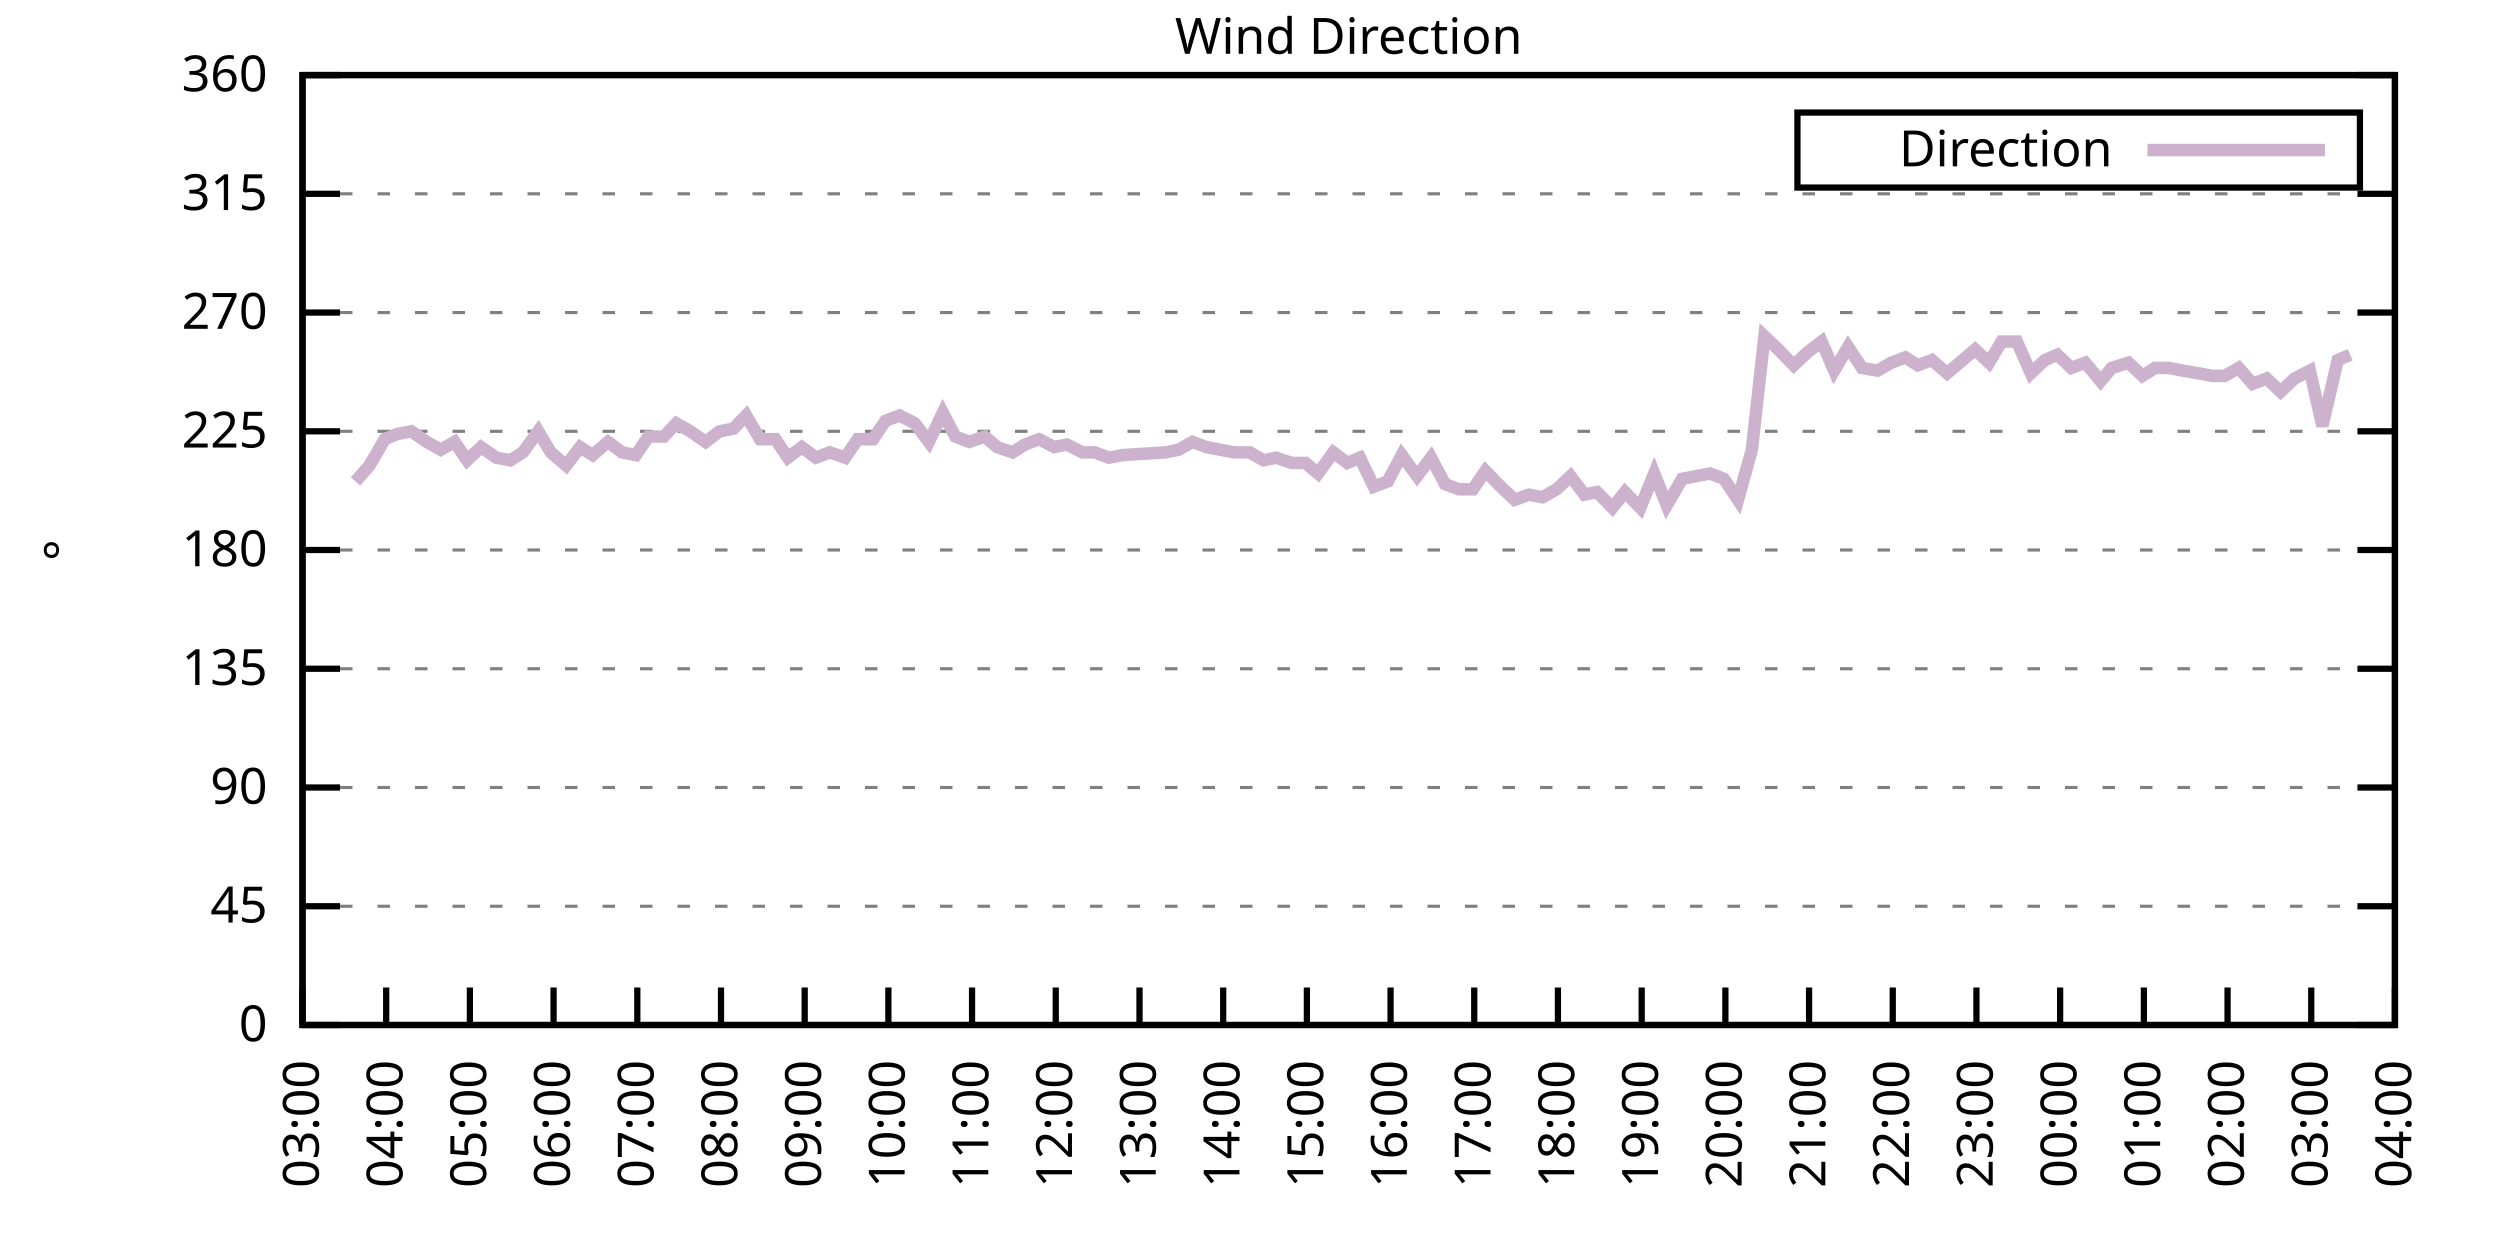
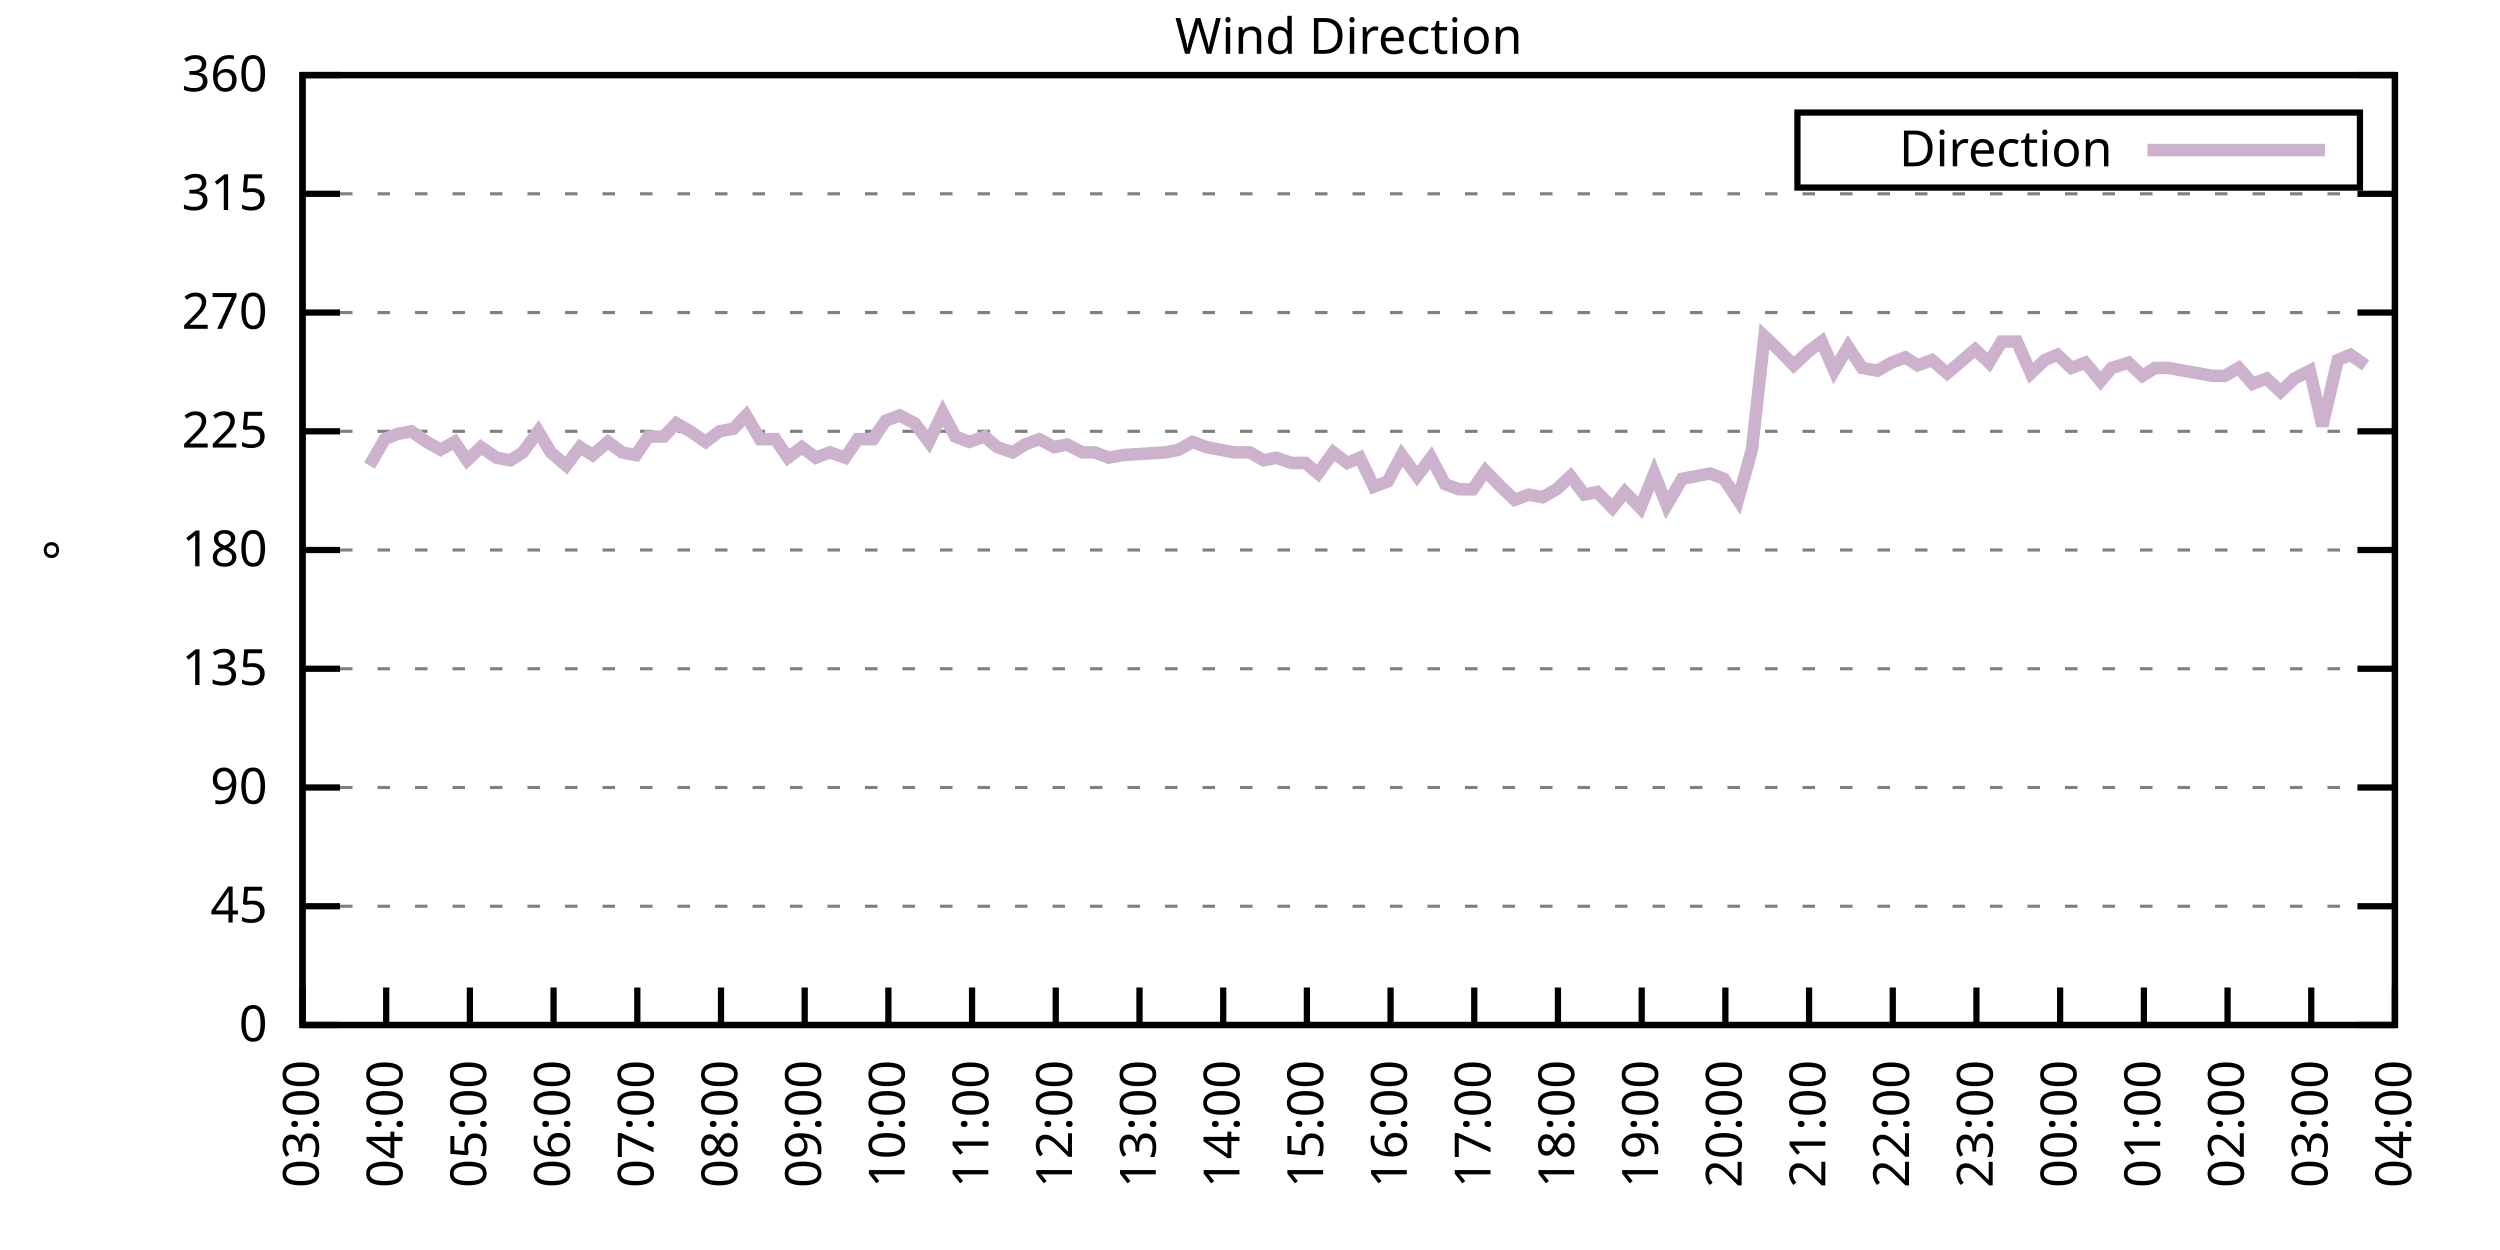
<svg xmlns="http://www.w3.org/2000/svg" xmlns:xlink="http://www.w3.org/1999/xlink" width="400" height="200" viewBox="0 0 400 200">
  <g id="gnuplot_canvas">
    <rect x="0" y="0" width="400" height="200" fill="none" />
    <defs>
      <circle id="gpDot" r="0.5" stroke-width="0.5" stroke="currentColor" />
      <path id="gpPt0" stroke-width="0.333" stroke="currentColor" d="M-1,0 h2 M0,-1 v2" />
      <path id="gpPt1" stroke-width="0.333" stroke="currentColor" d="M-1,-1 L1,1 M1,-1 L-1,1" />
      <path id="gpPt2" stroke-width="0.333" stroke="currentColor" d="M-1,0 L1,0 M0,-1 L0,1 M-1,-1 L1,1 M-1,1 L1,-1" />
      <rect id="gpPt3" stroke-width="0.333" stroke="currentColor" x="-1" y="-1" width="2" height="2" />
      <rect id="gpPt4" stroke-width="0.333" stroke="currentColor" fill="currentColor" x="-1" y="-1" width="2" height="2" />
      <circle id="gpPt5" stroke-width="0.333" stroke="currentColor" cx="0" cy="0" r="1" />
      <use xlink:href="#gpPt5" id="gpPt6" fill="currentColor" stroke="none" />
      <path id="gpPt7" stroke-width="0.333" stroke="currentColor" d="M0,-1.33 L-1.33,0.67 L1.33,0.67 z" />
      <use xlink:href="#gpPt7" id="gpPt8" fill="currentColor" stroke="none" />
      <use xlink:href="#gpPt7" id="gpPt9" stroke="currentColor" transform="rotate(180)" />
      <use xlink:href="#gpPt9" id="gpPt10" fill="currentColor" stroke="none" />
      <use xlink:href="#gpPt3" id="gpPt11" stroke="currentColor" transform="rotate(45)" />
      <use xlink:href="#gpPt11" id="gpPt12" fill="currentColor" stroke="none" />
      <path id="gpPt13" stroke-width="0.333" stroke="currentColor" d="M0,1.330 L1.265,0.411 L0.782,-1.067 L-0.782,-1.076 L-1.265,0.411 z" />
      <use xlink:href="#gpPt13" id="gpPt14" fill="currentColor" stroke="none" />
      <filter id="textbox" filterUnits="objectBoundingBox" x="0" y="0" height="1" width="1">
        <feFlood flood-color="white" flood-opacity="1" result="bgnd" />
        <feComposite in="SourceGraphic" in2="bgnd" operator="atop" />
      </filter>
      <filter id="greybox" filterUnits="objectBoundingBox" x="0" y="0" height="1" width="1">
        <feFlood flood-color="lightgrey" flood-opacity="1" result="grey" />
        <feComposite in="SourceGraphic" in2="grey" operator="atop" />
      </filter>
    </defs>
    <g fill="none" color="white" stroke="currentColor" stroke-width="1.00" stroke-linecap="butt" stroke-linejoin="miter">
</g>
    <g fill="none" color="black" stroke="currentColor" stroke-width="1.00" stroke-linecap="butt" stroke-linejoin="miter">
      <g stroke="none" shape-rendering="crispEdges">
        <polygon fill="rgb(255, 255, 255)" points="48.40,164.00 383.18,164.00 383.18,12.02 48.40,12.02 " />
      </g>
    </g>
    <g fill="none" color="black" stroke="currentColor" stroke-width="1.00" stroke-linecap="butt" stroke-linejoin="miter">
</g>
    <g fill="none" color="black" stroke="black" stroke-width="0.50" stroke-linecap="butt" stroke-linejoin="miter">
</g>
    <g fill="none" color="gray" stroke="currentColor" stroke-width="0.50" stroke-linecap="butt" stroke-linejoin="miter">
      <path stroke="gray" stroke-dasharray="2,4" class="gridline" d="M48.40,164.00 L383.19,164.00  " />
    </g>
    <g fill="none" color="gray" stroke="gray" stroke-width="1.00" stroke-linecap="butt" stroke-linejoin="miter">
</g>
    <g fill="none" color="black" stroke="currentColor" stroke-width="1.00" stroke-linecap="butt" stroke-linejoin="miter">
      <path stroke="black" d="M48.40,164.00 L54.40,164.00 M383.19,164.00 L377.19,164.00  " />
      <g transform="translate(42.80,166.60)" stroke="none" fill="black" font-family="Sans" font-size="8.00" text-anchor="end">
        <text>
          <tspan font-family="Sans"> 0</tspan>
        </text>
      </g>
    </g>
    <g fill="none" color="black" stroke="currentColor" stroke-width="1.00" stroke-linecap="butt" stroke-linejoin="miter">
</g>
    <g fill="none" color="black" stroke="black" stroke-width="0.50" stroke-linecap="butt" stroke-linejoin="miter">
</g>
    <g fill="none" color="gray" stroke="currentColor" stroke-width="0.50" stroke-linecap="butt" stroke-linejoin="miter">
      <path stroke="gray" stroke-dasharray="2,4" class="gridline" d="M48.40,145.00 L383.19,145.00  " />
    </g>
    <g fill="none" color="gray" stroke="gray" stroke-width="1.00" stroke-linecap="butt" stroke-linejoin="miter">
</g>
    <g fill="none" color="black" stroke="currentColor" stroke-width="1.00" stroke-linecap="butt" stroke-linejoin="miter">
      <path stroke="black" d="M48.40,145.00 L54.40,145.00 M383.19,145.00 L377.19,145.00  " />
      <g transform="translate(42.80,147.60)" stroke="none" fill="black" font-family="Sans" font-size="8.00" text-anchor="end">
        <text>
          <tspan font-family="Sans"> 45</tspan>
        </text>
      </g>
    </g>
    <g fill="none" color="black" stroke="currentColor" stroke-width="1.00" stroke-linecap="butt" stroke-linejoin="miter">
</g>
    <g fill="none" color="black" stroke="black" stroke-width="0.50" stroke-linecap="butt" stroke-linejoin="miter">
</g>
    <g fill="none" color="gray" stroke="currentColor" stroke-width="0.50" stroke-linecap="butt" stroke-linejoin="miter">
      <path stroke="gray" stroke-dasharray="2,4" class="gridline" d="M48.40,126.00 L383.19,126.00  " />
    </g>
    <g fill="none" color="gray" stroke="gray" stroke-width="1.00" stroke-linecap="butt" stroke-linejoin="miter">
</g>
    <g fill="none" color="black" stroke="currentColor" stroke-width="1.00" stroke-linecap="butt" stroke-linejoin="miter">
      <path stroke="black" d="M48.40,126.00 L54.40,126.00 M383.19,126.00 L377.19,126.00  " />
      <g transform="translate(42.80,128.60)" stroke="none" fill="black" font-family="Sans" font-size="8.00" text-anchor="end">
        <text>
          <tspan font-family="Sans"> 90</tspan>
        </text>
      </g>
    </g>
    <g fill="none" color="black" stroke="currentColor" stroke-width="1.00" stroke-linecap="butt" stroke-linejoin="miter">
</g>
    <g fill="none" color="black" stroke="black" stroke-width="0.50" stroke-linecap="butt" stroke-linejoin="miter">
</g>
    <g fill="none" color="gray" stroke="currentColor" stroke-width="0.50" stroke-linecap="butt" stroke-linejoin="miter">
      <path stroke="gray" stroke-dasharray="2,4" class="gridline" d="M48.40,107.00 L383.19,107.00  " />
    </g>
    <g fill="none" color="gray" stroke="gray" stroke-width="1.00" stroke-linecap="butt" stroke-linejoin="miter">
</g>
    <g fill="none" color="black" stroke="currentColor" stroke-width="1.00" stroke-linecap="butt" stroke-linejoin="miter">
      <path stroke="black" d="M48.40,107.00 L54.40,107.00 M383.19,107.00 L377.19,107.00  " />
      <g transform="translate(42.80,109.60)" stroke="none" fill="black" font-family="Sans" font-size="8.00" text-anchor="end">
        <text>
          <tspan font-family="Sans"> 135</tspan>
        </text>
      </g>
    </g>
    <g fill="none" color="black" stroke="currentColor" stroke-width="1.00" stroke-linecap="butt" stroke-linejoin="miter">
</g>
    <g fill="none" color="black" stroke="black" stroke-width="0.50" stroke-linecap="butt" stroke-linejoin="miter">
</g>
    <g fill="none" color="gray" stroke="currentColor" stroke-width="0.50" stroke-linecap="butt" stroke-linejoin="miter">
      <path stroke="gray" stroke-dasharray="2,4" class="gridline" d="M48.40,88.00 L383.19,88.00  " />
    </g>
    <g fill="none" color="gray" stroke="gray" stroke-width="1.00" stroke-linecap="butt" stroke-linejoin="miter">
</g>
    <g fill="none" color="black" stroke="currentColor" stroke-width="1.00" stroke-linecap="butt" stroke-linejoin="miter">
      <path stroke="black" d="M48.40,88.00 L54.40,88.00 M383.19,88.00 L377.19,88.00  " />
      <g transform="translate(42.80,90.60)" stroke="none" fill="black" font-family="Sans" font-size="8.00" text-anchor="end">
        <text>
          <tspan font-family="Sans"> 180</tspan>
        </text>
      </g>
    </g>
    <g fill="none" color="black" stroke="currentColor" stroke-width="1.00" stroke-linecap="butt" stroke-linejoin="miter">
</g>
    <g fill="none" color="black" stroke="black" stroke-width="0.50" stroke-linecap="butt" stroke-linejoin="miter">
</g>
    <g fill="none" color="gray" stroke="currentColor" stroke-width="0.50" stroke-linecap="butt" stroke-linejoin="miter">
      <path stroke="gray" stroke-dasharray="2,4" class="gridline" d="M48.40,69.01 L383.19,69.01  " />
    </g>
    <g fill="none" color="gray" stroke="gray" stroke-width="1.00" stroke-linecap="butt" stroke-linejoin="miter">
</g>
    <g fill="none" color="black" stroke="currentColor" stroke-width="1.00" stroke-linecap="butt" stroke-linejoin="miter">
      <path stroke="black" d="M48.40,69.01 L54.40,69.01 M383.19,69.01 L377.19,69.01  " />
      <g transform="translate(42.80,71.61)" stroke="none" fill="black" font-family="Sans" font-size="8.00" text-anchor="end">
        <text>
          <tspan font-family="Sans"> 225</tspan>
        </text>
      </g>
    </g>
    <g fill="none" color="black" stroke="currentColor" stroke-width="1.00" stroke-linecap="butt" stroke-linejoin="miter">
</g>
    <g fill="none" color="black" stroke="black" stroke-width="0.50" stroke-linecap="butt" stroke-linejoin="miter">
</g>
    <g fill="none" color="gray" stroke="currentColor" stroke-width="0.50" stroke-linecap="butt" stroke-linejoin="miter">
      <path stroke="gray" stroke-dasharray="2,4" class="gridline" d="M48.40,50.01 L383.19,50.01  " />
    </g>
    <g fill="none" color="gray" stroke="gray" stroke-width="1.00" stroke-linecap="butt" stroke-linejoin="miter">
</g>
    <g fill="none" color="black" stroke="currentColor" stroke-width="1.00" stroke-linecap="butt" stroke-linejoin="miter">
      <path stroke="black" d="M48.40,50.01 L54.40,50.01 M383.19,50.01 L377.19,50.01  " />
      <g transform="translate(42.80,52.61)" stroke="none" fill="black" font-family="Sans" font-size="8.00" text-anchor="end">
        <text>
          <tspan font-family="Sans"> 270</tspan>
        </text>
      </g>
    </g>
    <g fill="none" color="black" stroke="currentColor" stroke-width="1.00" stroke-linecap="butt" stroke-linejoin="miter">
</g>
    <g fill="none" color="black" stroke="black" stroke-width="0.50" stroke-linecap="butt" stroke-linejoin="miter">
</g>
    <g fill="none" color="gray" stroke="currentColor" stroke-width="0.50" stroke-linecap="butt" stroke-linejoin="miter">
      <path stroke="gray" stroke-dasharray="2,4" class="gridline" d="M48.40,31.01 L383.19,31.01  " />
    </g>
    <g fill="none" color="gray" stroke="gray" stroke-width="1.00" stroke-linecap="butt" stroke-linejoin="miter">
</g>
    <g fill="none" color="black" stroke="currentColor" stroke-width="1.00" stroke-linecap="butt" stroke-linejoin="miter">
      <path stroke="black" d="M48.40,31.01 L54.40,31.01 M383.19,31.01 L377.19,31.01  " />
      <g transform="translate(42.80,33.61)" stroke="none" fill="black" font-family="Sans" font-size="8.00" text-anchor="end">
        <text>
          <tspan font-family="Sans"> 315</tspan>
        </text>
      </g>
    </g>
    <g fill="none" color="black" stroke="currentColor" stroke-width="1.00" stroke-linecap="butt" stroke-linejoin="miter">
</g>
    <g fill="none" color="black" stroke="black" stroke-width="0.50" stroke-linecap="butt" stroke-linejoin="miter">
</g>
    <g fill="none" color="gray" stroke="currentColor" stroke-width="0.50" stroke-linecap="butt" stroke-linejoin="miter">
      <path stroke="gray" stroke-dasharray="2,4" class="gridline" d="M48.40,12.01 L383.19,12.01  " />
    </g>
    <g fill="none" color="gray" stroke="gray" stroke-width="1.00" stroke-linecap="butt" stroke-linejoin="miter">
</g>
    <g fill="none" color="black" stroke="currentColor" stroke-width="1.00" stroke-linecap="butt" stroke-linejoin="miter">
      <path stroke="black" d="M48.40,12.01 L54.40,12.01 M383.19,12.01 L377.19,12.01  " />
      <g transform="translate(42.80,14.61)" stroke="none" fill="black" font-family="Sans" font-size="8.00" text-anchor="end">
        <text>
          <tspan font-family="Sans"> 360</tspan>
        </text>
      </g>
    </g>
    <g fill="none" color="black" stroke="currentColor" stroke-width="1.00" stroke-linecap="butt" stroke-linejoin="miter">
      <path stroke="black" d="M48.40,164.00 L48.40,158.00  " />
      <g transform="translate(51.00,169.60) rotate(270.00)" stroke="none" fill="black" font-family="Sans" font-size="8.00" text-anchor="end">
        <text>
          <tspan font-family="Sans">03:00</tspan>
        </text>
      </g>
    </g>
    <g fill="none" color="black" stroke="currentColor" stroke-width="1.00" stroke-linecap="butt" stroke-linejoin="miter">
      <path stroke="black" d="M61.79,164.00 L61.79,158.00  " />
      <g transform="translate(64.39,169.60) rotate(270.00)" stroke="none" fill="black" font-family="Sans" font-size="8.00" text-anchor="end">
        <text>
          <tspan font-family="Sans">04:00</tspan>
        </text>
      </g>
    </g>
    <g fill="none" color="black" stroke="currentColor" stroke-width="1.00" stroke-linecap="butt" stroke-linejoin="miter">
      <path stroke="black" d="M75.18,164.00 L75.18,158.00  " />
      <g transform="translate(77.78,169.60) rotate(270.00)" stroke="none" fill="black" font-family="Sans" font-size="8.00" text-anchor="end">
        <text>
          <tspan font-family="Sans">05:00</tspan>
        </text>
      </g>
    </g>
    <g fill="none" color="black" stroke="currentColor" stroke-width="1.00" stroke-linecap="butt" stroke-linejoin="miter">
      <path stroke="black" d="M88.57,164.00 L88.57,158.00  " />
      <g transform="translate(91.17,169.60) rotate(270.00)" stroke="none" fill="black" font-family="Sans" font-size="8.00" text-anchor="end">
        <text>
          <tspan font-family="Sans">06:00</tspan>
        </text>
      </g>
    </g>
    <g fill="none" color="black" stroke="currentColor" stroke-width="1.00" stroke-linecap="butt" stroke-linejoin="miter">
      <path stroke="black" d="M101.97,164.00 L101.97,158.00  " />
      <g transform="translate(104.57,169.60) rotate(270.00)" stroke="none" fill="black" font-family="Sans" font-size="8.00" text-anchor="end">
        <text>
          <tspan font-family="Sans">07:00</tspan>
        </text>
      </g>
    </g>
    <g fill="none" color="black" stroke="currentColor" stroke-width="1.00" stroke-linecap="butt" stroke-linejoin="miter">
      <path stroke="black" d="M115.36,164.00 L115.36,158.00  " />
      <g transform="translate(117.96,169.60) rotate(270.00)" stroke="none" fill="black" font-family="Sans" font-size="8.00" text-anchor="end">
        <text>
          <tspan font-family="Sans">08:00</tspan>
        </text>
      </g>
    </g>
    <g fill="none" color="black" stroke="currentColor" stroke-width="1.00" stroke-linecap="butt" stroke-linejoin="miter">
      <path stroke="black" d="M128.75,164.00 L128.75,158.00  " />
      <g transform="translate(131.35,169.60) rotate(270.00)" stroke="none" fill="black" font-family="Sans" font-size="8.00" text-anchor="end">
        <text>
          <tspan font-family="Sans">09:00</tspan>
        </text>
      </g>
    </g>
    <g fill="none" color="black" stroke="currentColor" stroke-width="1.00" stroke-linecap="butt" stroke-linejoin="miter">
      <path stroke="black" d="M142.14,164.00 L142.14,158.00  " />
      <g transform="translate(144.74,169.60) rotate(270.00)" stroke="none" fill="black" font-family="Sans" font-size="8.00" text-anchor="end">
        <text>
          <tspan font-family="Sans">10:00</tspan>
        </text>
      </g>
    </g>
    <g fill="none" color="black" stroke="currentColor" stroke-width="1.00" stroke-linecap="butt" stroke-linejoin="miter">
      <path stroke="black" d="M155.53,164.00 L155.53,158.00  " />
      <g transform="translate(158.13,169.60) rotate(270.00)" stroke="none" fill="black" font-family="Sans" font-size="8.00" text-anchor="end">
        <text>
          <tspan font-family="Sans">11:00</tspan>
        </text>
      </g>
    </g>
    <g fill="none" color="black" stroke="currentColor" stroke-width="1.00" stroke-linecap="butt" stroke-linejoin="miter">
      <path stroke="black" d="M168.92,164.00 L168.92,158.00  " />
      <g transform="translate(171.52,169.60) rotate(270.00)" stroke="none" fill="black" font-family="Sans" font-size="8.00" text-anchor="end">
        <text>
          <tspan font-family="Sans">12:00</tspan>
        </text>
      </g>
    </g>
    <g fill="none" color="black" stroke="currentColor" stroke-width="1.00" stroke-linecap="butt" stroke-linejoin="miter">
      <path stroke="black" d="M182.32,164.00 L182.32,158.00  " />
      <g transform="translate(184.92,169.60) rotate(270.00)" stroke="none" fill="black" font-family="Sans" font-size="8.00" text-anchor="end">
        <text>
          <tspan font-family="Sans">13:00</tspan>
        </text>
      </g>
    </g>
    <g fill="none" color="black" stroke="currentColor" stroke-width="1.00" stroke-linecap="butt" stroke-linejoin="miter">
      <path stroke="black" d="M195.71,164.00 L195.71,158.00  " />
      <g transform="translate(198.31,169.60) rotate(270.00)" stroke="none" fill="black" font-family="Sans" font-size="8.00" text-anchor="end">
        <text>
          <tspan font-family="Sans">14:00</tspan>
        </text>
      </g>
    </g>
    <g fill="none" color="black" stroke="currentColor" stroke-width="1.00" stroke-linecap="butt" stroke-linejoin="miter">
      <path stroke="black" d="M209.10,164.00 L209.10,158.00  " />
      <g transform="translate(211.70,169.60) rotate(270.00)" stroke="none" fill="black" font-family="Sans" font-size="8.00" text-anchor="end">
        <text>
          <tspan font-family="Sans">15:00</tspan>
        </text>
      </g>
    </g>
    <g fill="none" color="black" stroke="currentColor" stroke-width="1.00" stroke-linecap="butt" stroke-linejoin="miter">
      <path stroke="black" d="M222.49,164.00 L222.49,158.00  " />
      <g transform="translate(225.09,169.60) rotate(270.00)" stroke="none" fill="black" font-family="Sans" font-size="8.00" text-anchor="end">
        <text>
          <tspan font-family="Sans">16:00</tspan>
        </text>
      </g>
    </g>
    <g fill="none" color="black" stroke="currentColor" stroke-width="1.00" stroke-linecap="butt" stroke-linejoin="miter">
      <path stroke="black" d="M235.88,164.00 L235.88,158.00  " />
      <g transform="translate(238.48,169.60) rotate(270.00)" stroke="none" fill="black" font-family="Sans" font-size="8.00" text-anchor="end">
        <text>
          <tspan font-family="Sans">17:00</tspan>
        </text>
      </g>
    </g>
    <g fill="none" color="black" stroke="currentColor" stroke-width="1.00" stroke-linecap="butt" stroke-linejoin="miter">
      <path stroke="black" d="M249.27,164.00 L249.27,158.00  " />
      <g transform="translate(251.87,169.60) rotate(270.00)" stroke="none" fill="black" font-family="Sans" font-size="8.00" text-anchor="end">
        <text>
          <tspan font-family="Sans">18:00</tspan>
        </text>
      </g>
    </g>
    <g fill="none" color="black" stroke="currentColor" stroke-width="1.00" stroke-linecap="butt" stroke-linejoin="miter">
      <path stroke="black" d="M262.67,164.00 L262.67,158.00  " />
      <g transform="translate(265.27,169.60) rotate(270.00)" stroke="none" fill="black" font-family="Sans" font-size="8.00" text-anchor="end">
        <text>
          <tspan font-family="Sans">19:00</tspan>
        </text>
      </g>
    </g>
    <g fill="none" color="black" stroke="currentColor" stroke-width="1.00" stroke-linecap="butt" stroke-linejoin="miter">
      <path stroke="black" d="M276.06,164.00 L276.06,158.00  " />
      <g transform="translate(278.66,169.60) rotate(270.00)" stroke="none" fill="black" font-family="Sans" font-size="8.00" text-anchor="end">
        <text>
          <tspan font-family="Sans">20:00</tspan>
        </text>
      </g>
    </g>
    <g fill="none" color="black" stroke="currentColor" stroke-width="1.00" stroke-linecap="butt" stroke-linejoin="miter">
      <path stroke="black" d="M289.45,164.00 L289.45,158.00  " />
      <g transform="translate(292.05,169.60) rotate(270.00)" stroke="none" fill="black" font-family="Sans" font-size="8.00" text-anchor="end">
        <text>
          <tspan font-family="Sans">21:00</tspan>
        </text>
      </g>
    </g>
    <g fill="none" color="black" stroke="currentColor" stroke-width="1.00" stroke-linecap="butt" stroke-linejoin="miter">
      <path stroke="black" d="M302.84,164.00 L302.84,158.00  " />
      <g transform="translate(305.44,169.60) rotate(270.00)" stroke="none" fill="black" font-family="Sans" font-size="8.00" text-anchor="end">
        <text>
          <tspan font-family="Sans">22:00</tspan>
        </text>
      </g>
    </g>
    <g fill="none" color="black" stroke="currentColor" stroke-width="1.00" stroke-linecap="butt" stroke-linejoin="miter">
      <path stroke="black" d="M316.23,164.00 L316.23,158.00  " />
      <g transform="translate(318.83,169.60) rotate(270.00)" stroke="none" fill="black" font-family="Sans" font-size="8.00" text-anchor="end">
        <text>
          <tspan font-family="Sans">23:00</tspan>
        </text>
      </g>
    </g>
    <g fill="none" color="black" stroke="currentColor" stroke-width="1.00" stroke-linecap="butt" stroke-linejoin="miter">
      <path stroke="black" d="M329.62,164.00 L329.62,158.00  " />
      <g transform="translate(332.22,169.60) rotate(270.00)" stroke="none" fill="black" font-family="Sans" font-size="8.00" text-anchor="end">
        <text>
          <tspan font-family="Sans">00:00</tspan>
        </text>
      </g>
    </g>
    <g fill="none" color="black" stroke="currentColor" stroke-width="1.00" stroke-linecap="butt" stroke-linejoin="miter">
      <path stroke="black" d="M343.02,164.00 L343.02,158.00  " />
      <g transform="translate(345.62,169.60) rotate(270.00)" stroke="none" fill="black" font-family="Sans" font-size="8.00" text-anchor="end">
        <text>
          <tspan font-family="Sans">01:00</tspan>
        </text>
      </g>
    </g>
    <g fill="none" color="black" stroke="currentColor" stroke-width="1.00" stroke-linecap="butt" stroke-linejoin="miter">
      <path stroke="black" d="M356.41,164.00 L356.41,158.00  " />
      <g transform="translate(359.01,169.60) rotate(270.00)" stroke="none" fill="black" font-family="Sans" font-size="8.00" text-anchor="end">
        <text>
          <tspan font-family="Sans">02:00</tspan>
        </text>
      </g>
    </g>
    <g fill="none" color="black" stroke="currentColor" stroke-width="1.00" stroke-linecap="butt" stroke-linejoin="miter">
      <path stroke="black" d="M369.80,164.00 L369.80,158.00  " />
      <g transform="translate(372.40,169.60) rotate(270.00)" stroke="none" fill="black" font-family="Sans" font-size="8.00" text-anchor="end">
        <text>
          <tspan font-family="Sans">03:00</tspan>
        </text>
      </g>
    </g>
    <g fill="none" color="black" stroke="currentColor" stroke-width="1.00" stroke-linecap="butt" stroke-linejoin="miter">
      <path stroke="black" d="M383.19,164.00 L383.19,158.00  " />
      <g transform="translate(385.79,169.60) rotate(270.00)" stroke="none" fill="black" font-family="Sans" font-size="8.00" text-anchor="end">
        <text>
          <tspan font-family="Sans">04:00</tspan>
        </text>
      </g>
    </g>
    <g fill="none" color="black" stroke="currentColor" stroke-width="1.00" stroke-linecap="butt" stroke-linejoin="miter">
</g>
    <g fill="none" color="black" stroke="currentColor" stroke-width="1.00" stroke-linecap="butt" stroke-linejoin="miter">
      <path stroke="black" d="M48.40,12.01 L48.40,164.00 L383.19,164.00 L383.19,12.01 L48.40,12.01 Z  " />
    </g>
    <g fill="none" color="black" stroke="currentColor" stroke-width="1.00" stroke-linecap="butt" stroke-linejoin="miter">
</g>
    <g fill="none" color="black" stroke="currentColor" stroke-width="1.00" stroke-linecap="butt" stroke-linejoin="miter">
      <path stroke="black" d="M287.59,30.01 L287.59,18.01 L377.59,18.01 L377.59,30.01 L287.59,30.01 Z  " />
    </g>
    <g id="Wind_direction_plot_1">
      <g fill="none" color="white" stroke="black" stroke-width="2.00" stroke-linecap="butt" stroke-linejoin="miter">
</g>
      <g fill="none" color="black" stroke="currentColor" stroke-width="2.00" stroke-linecap="butt" stroke-linejoin="miter">
        <g transform="translate(337.99,26.61)" stroke="none" fill="black" font-family="Sans" font-size="8.00" text-anchor="end">
          <text>
            <tspan font-family="Sans">Direction</tspan>
          </text>
        </g>
      </g>
      <g fill="none" color="black" stroke="currentColor" stroke-width="2.00" stroke-linecap="butt" stroke-linejoin="miter">
-         <path stroke="rgb(204, 178, 204)" d="M343.59,24.01 L371.99,24.01 M56.88,77.03 L59.11,74.49 L61.57,70.27 L63.58,69.43 L65.81,69.01 L68.26,70.70   L70.50,71.96 L72.73,70.70 L74.74,73.65 L76.97,71.54 L79.42,73.23 L81.66,73.65 L83.66,72.38 L86.12,69.01   L88.13,72.38 L90.58,74.49 L92.82,71.54 L94.82,72.81 L97.28,70.70 L99.51,72.38 L101.74,72.81 L103.75,69.85   L106.21,69.85 L108.22,67.74 L110.45,69.01 L112.90,70.70 L115.13,69.01 L117.37,68.58 L119.38,66.47 L121.61,70.27   L124.06,70.27 L126.07,73.23 L128.30,71.54 L130.54,73.23 L132.77,72.38 L135.22,73.23 L137.23,70.27 L139.69,70.27   L141.69,67.32 L143.93,66.47 L146.38,67.74 L148.61,70.70 L150.85,66.05 L152.85,69.85 L155.09,70.70 L157.54,69.85   L159.55,71.54 L162.01,72.38 L164.01,71.12 L166.25,70.27 L168.70,71.54 L170.71,71.12 L173.17,72.38 L175.17,72.38   L177.41,73.23 L179.64,72.81 L186.56,72.38 L188.57,71.96 L190.80,70.70 L193.03,71.54 L195.26,71.96 L197.49,72.38   L199.95,72.38 L202.18,73.65 L204.19,73.23 L206.64,74.07 L208.88,74.07 L210.88,75.76 L213.34,72.38 L215.57,74.07   L217.58,73.23 L219.81,77.87 L222.04,77.03 L224.28,72.81 L226.73,76.18 L228.96,73.23 L231.20,77.45 L233.43,78.29   L235.66,78.29 L237.67,75.34 L240.12,77.87 L242.36,79.98 L244.59,79.14 L246.82,79.56 L249.05,78.29 L251.28,76.18   L253.51,79.14 L255.52,78.72 L257.98,81.25 L259.99,78.72 L262.44,81.25 L264.67,75.76 L266.68,80.83 L269.14,76.61   L271.37,76.18 L273.60,75.76 L275.83,76.61 L278.07,79.98 L280.30,71.96 L282.31,53.81 L284.54,55.92 L286.99,58.45   L289.23,56.34 L291.46,54.65 L293.47,59.30 L295.70,55.50 L297.93,58.87 L300.39,59.30 L302.62,58.03 L304.85,57.18   L306.86,58.45 L309.09,57.61 L311.54,59.72 L313.55,58.03 L316.01,55.92 L318.24,58.03 L320.25,54.65 L322.70,54.65   L324.94,59.72 L327.17,57.61 L329.18,56.76 L331.41,58.87 L333.64,58.03 L336.10,60.98 L337.88,58.87 L340.56,58.03   L342.79,60.14 L344.80,58.87 L347.03,58.87 L349.26,59.30 L351.72,59.72 L353.95,60.14 L355.96,60.14 L358.19,58.87   L360.42,61.41 L362.66,60.56 L364.89,62.67 L367.12,60.56 L369.58,59.30 L371.58,68.16 L374.04,57.61 L376.05,56.76    " />
+         <path stroke="rgb(204, 178, 204)" d="M343.59,24.01 L371.99,24.01 M59.11,74.49 L61.57,70.27 L63.58,69.43 L65.81,69.01 L68.26,70.70 L70.50,71.96   L72.73,70.70 L74.74,73.65 L76.97,71.54 L79.42,73.23 L81.66,73.65 L83.66,72.38 L86.12,69.01 L88.13,72.38   L90.58,74.49 L92.82,71.54 L94.82,72.81 L97.28,70.70 L99.51,72.38 L101.74,72.81 L103.75,69.85 L106.21,69.85   L108.22,67.74 L110.45,69.01 L112.90,70.70 L115.13,69.01 L117.37,68.58 L119.38,66.47 L121.61,70.27 L124.06,70.27   L126.07,73.23 L128.30,71.54 L130.54,73.23 L132.77,72.38 L135.22,73.23 L137.23,70.27 L139.69,70.27 L141.69,67.32   L143.93,66.47 L146.38,67.74 L148.61,70.70 L150.85,66.05 L152.85,69.85 L155.09,70.70 L157.54,69.85 L159.55,71.54   L162.01,72.38 L164.01,71.12 L166.25,70.27 L168.70,71.54 L170.71,71.12 L173.17,72.38 L175.17,72.38 L177.41,73.23   L179.64,72.81 L186.56,72.38 L188.57,71.96 L190.80,70.70 L193.03,71.54 L195.26,71.96 L197.49,72.38 L199.95,72.38   L202.18,73.65 L204.19,73.23 L206.64,74.07 L208.88,74.07 L210.88,75.76 L213.34,72.38 L215.57,74.07 L217.58,73.23   L219.81,77.87 L222.04,77.03 L224.28,72.81 L226.73,76.18 L228.96,73.23 L231.20,77.45 L233.43,78.29 L235.66,78.29   L237.67,75.34 L240.12,77.87 L242.36,79.98 L244.59,79.14 L246.82,79.56 L249.05,78.29 L251.28,76.18 L253.51,79.14   L255.52,78.72 L257.98,81.25 L259.99,78.72 L262.44,81.25 L264.67,75.76 L266.68,80.83 L269.14,76.61 L271.37,76.18   L273.60,75.76 L275.83,76.61 L278.07,79.98 L280.30,71.96 L282.31,53.81 L284.54,55.92 L286.99,58.45 L289.23,56.34   L291.46,54.65 L293.47,59.30 L295.70,55.50 L297.93,58.87 L300.39,59.30 L302.62,58.03 L304.85,57.18 L306.86,58.45   L309.09,57.61 L311.54,59.72 L313.55,58.03 L316.01,55.92 L318.24,58.03 L320.25,54.65 L322.70,54.65 L324.94,59.72   L327.17,57.61 L329.18,56.76 L331.41,58.87 L333.64,58.03 L336.10,60.98 L337.88,58.87 L340.56,58.03 L342.79,60.14   L344.80,58.87 L347.03,58.87 L349.26,59.30 L351.72,59.72 L353.95,60.14 L355.96,60.14 L358.19,58.87 L360.42,61.41   L362.66,60.56 L364.89,62.67 L367.12,60.56 L369.58,59.30 L371.58,68.16 L374.04,57.61 L376.05,56.76 L378.50,58.45    " />
      </g>
    </g>
    <g fill="none" color="black" stroke="currentColor" stroke-width="2.00" stroke-linecap="butt" stroke-linejoin="miter">
</g>
    <g fill="none" color="black" stroke="black" stroke-width="1.00" stroke-linecap="butt" stroke-linejoin="miter">
</g>
    <g fill="none" color="black" stroke="currentColor" stroke-width="1.00" stroke-linecap="butt" stroke-linejoin="miter">
      <path stroke="black" d="M48.40,12.01 L48.40,164.00 L383.19,164.00 L383.19,12.01 L48.40,12.01 Z  " />
      <g transform="translate(12.80,88.01) rotate(270.00)" stroke="none" fill="black" font-family="Sans" font-size="8.00" text-anchor="middle">
        <text>
          <tspan font-family="Sans">°</tspan>
        </text>
      </g>
    </g>
    <g fill="none" color="black" stroke="currentColor" stroke-width="1.00" stroke-linecap="butt" stroke-linejoin="miter">
</g>
    <g fill="none" color="black" stroke="currentColor" stroke-width="1.00" stroke-linecap="butt" stroke-linejoin="miter">
      <g transform="translate(215.79,8.61)" stroke="none" fill="black" font-family="Sans" font-size="8.00" text-anchor="middle">
        <text>
          <tspan font-family="Sans">Wind Direction</tspan>
        </text>
      </g>
    </g>
    <g fill="none" color="black" stroke="currentColor" stroke-width="1.00" stroke-linecap="butt" stroke-linejoin="miter">
</g>
  </g>
</svg>
